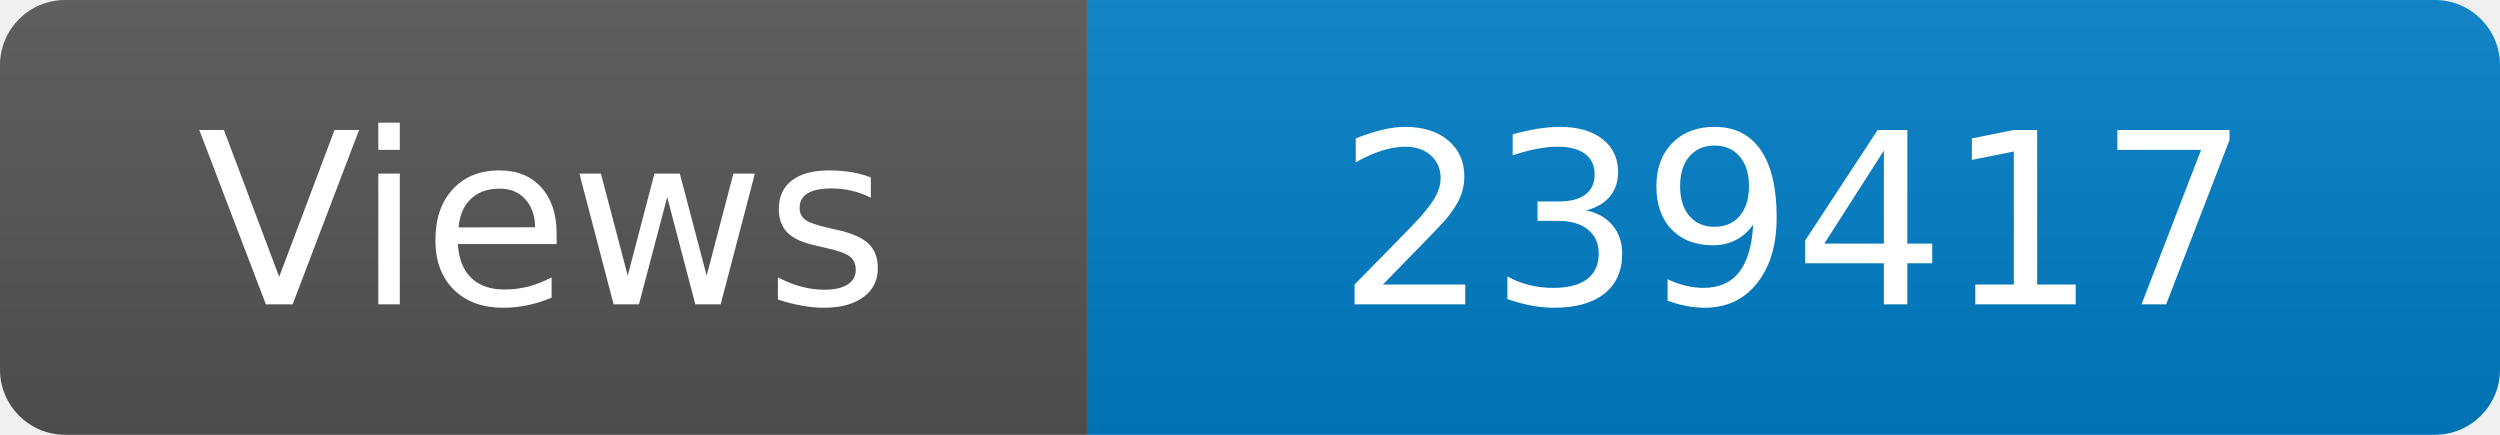
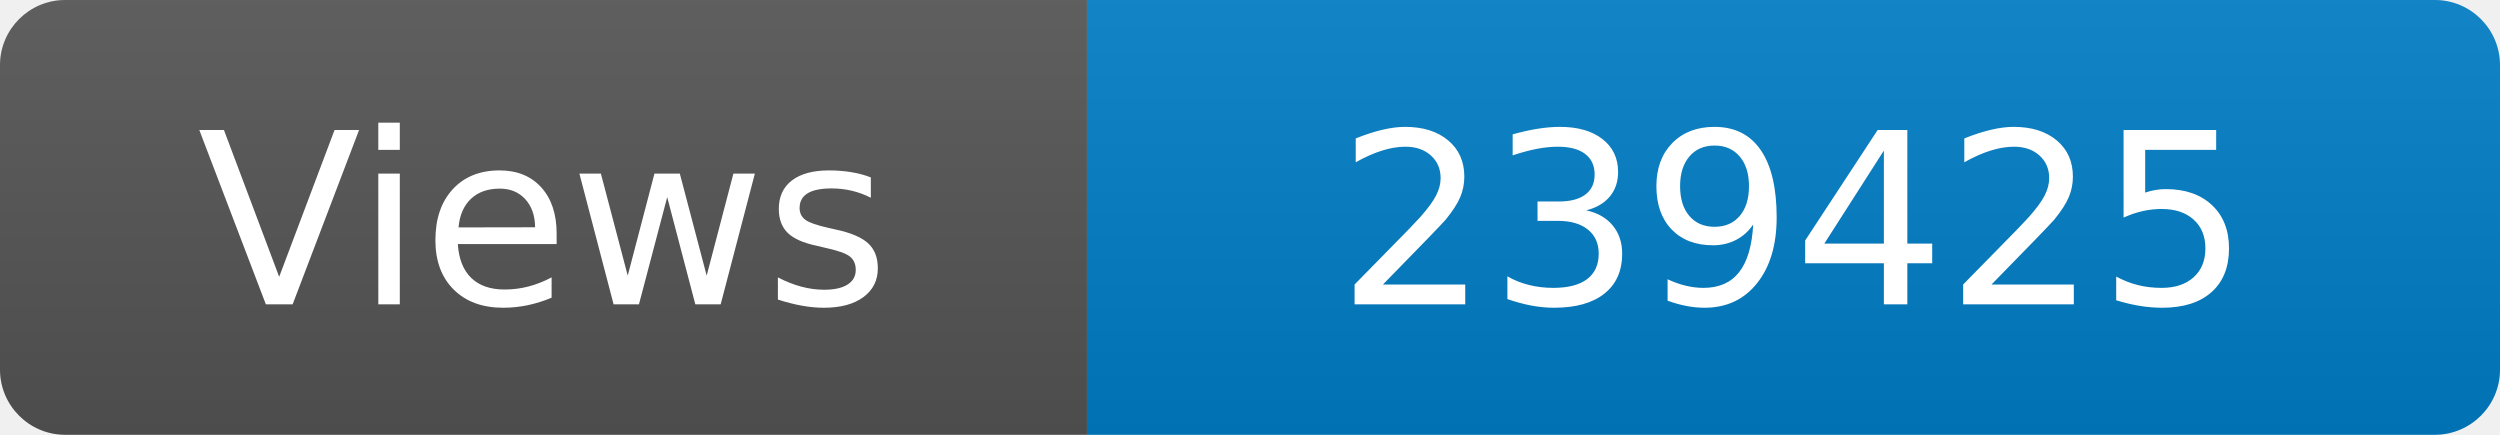
<svg xmlns="http://www.w3.org/2000/svg" width="115" height="20" role="img" aria-label="Maintained?: yes">
  <linearGradient id="s" x2="0" y2="100%">
    <stop offset="0" stop-color="#bbb" stop-opacity=".1" />
    <stop offset="1" stop-opacity=".1" />
  </linearGradient>
  <clipPath id="r">
    <rect width="115" height="20" rx="3" fill="#fff" />
  </clipPath>
  <g clip-path="url(#r)">
    <rect width="50" height="20" fill="#555" />
    <rect x="50" width="160" height="20" fill="#007ec6" />
    <rect width="115" height="20" fill="url(#s)" />
  </g>
  <g fill="#fff" text-anchor="middle" font-family="Verdana,Geneva,DejaVu Sans,sans-serif" font-size="110">
    <text x="250" y="140" transform="scale(.1)" fill="#fff">Views</text>
-     <text x="825" y="140" transform="scale(.1)" fill="#fff">239417</text>
+     <text x="825" y="140" transform="scale(.1)" fill="#fff">239425</text>
  </g>
</svg>
